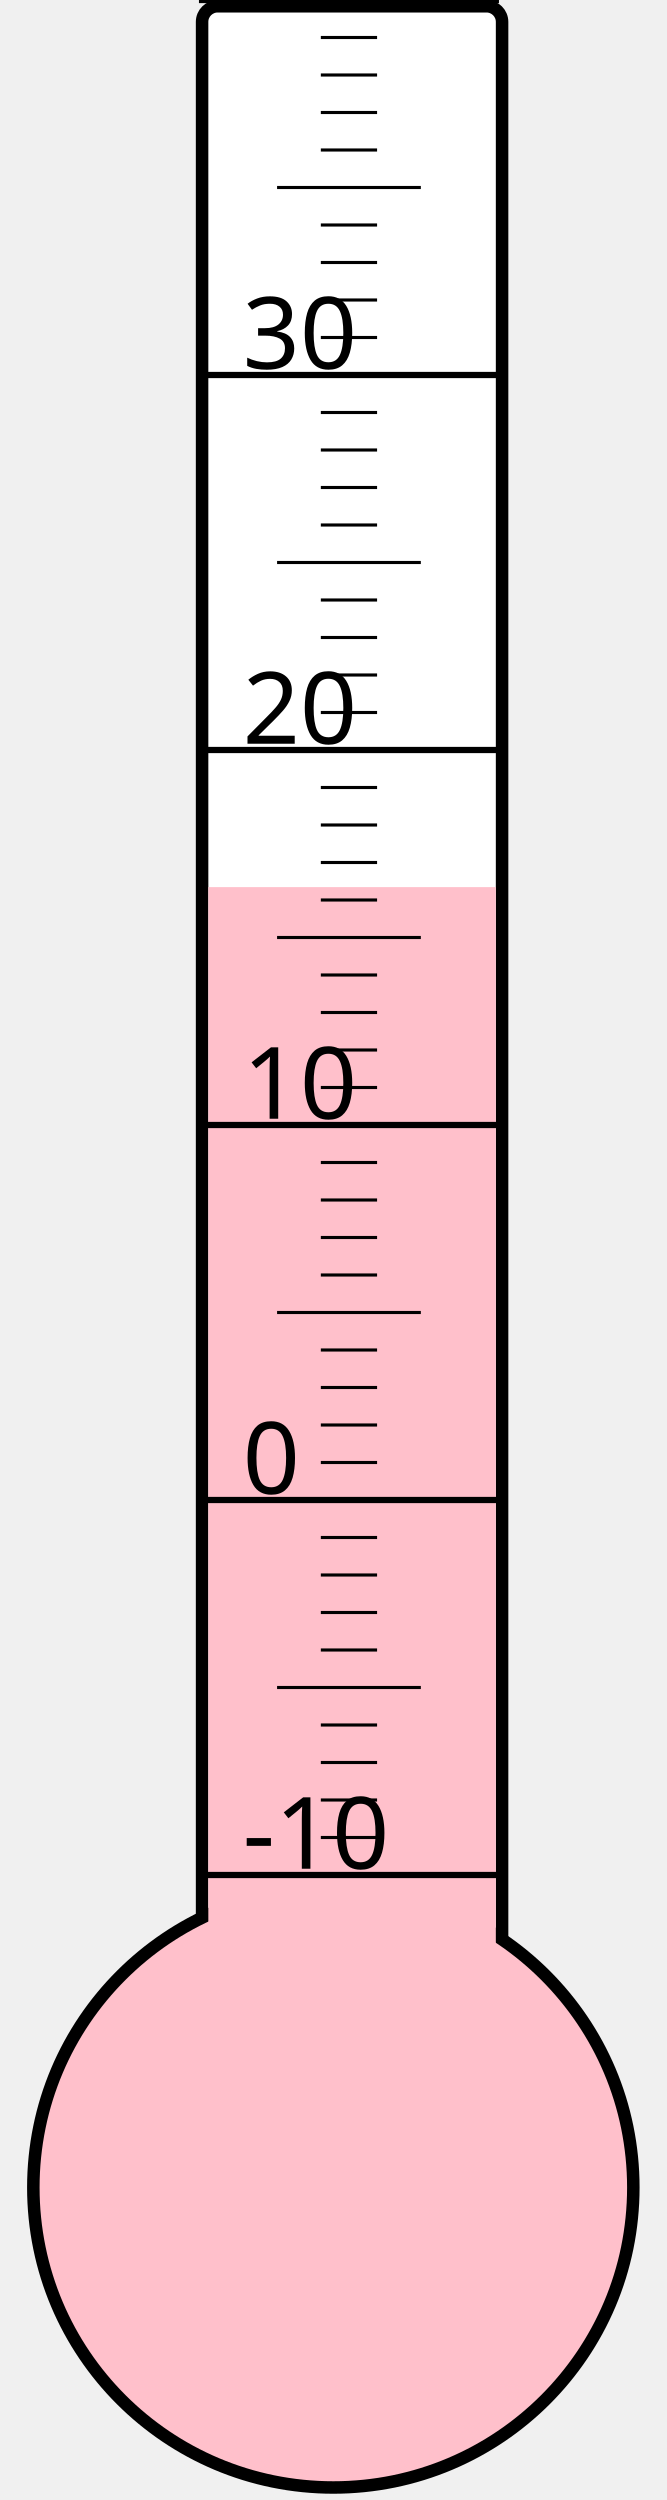
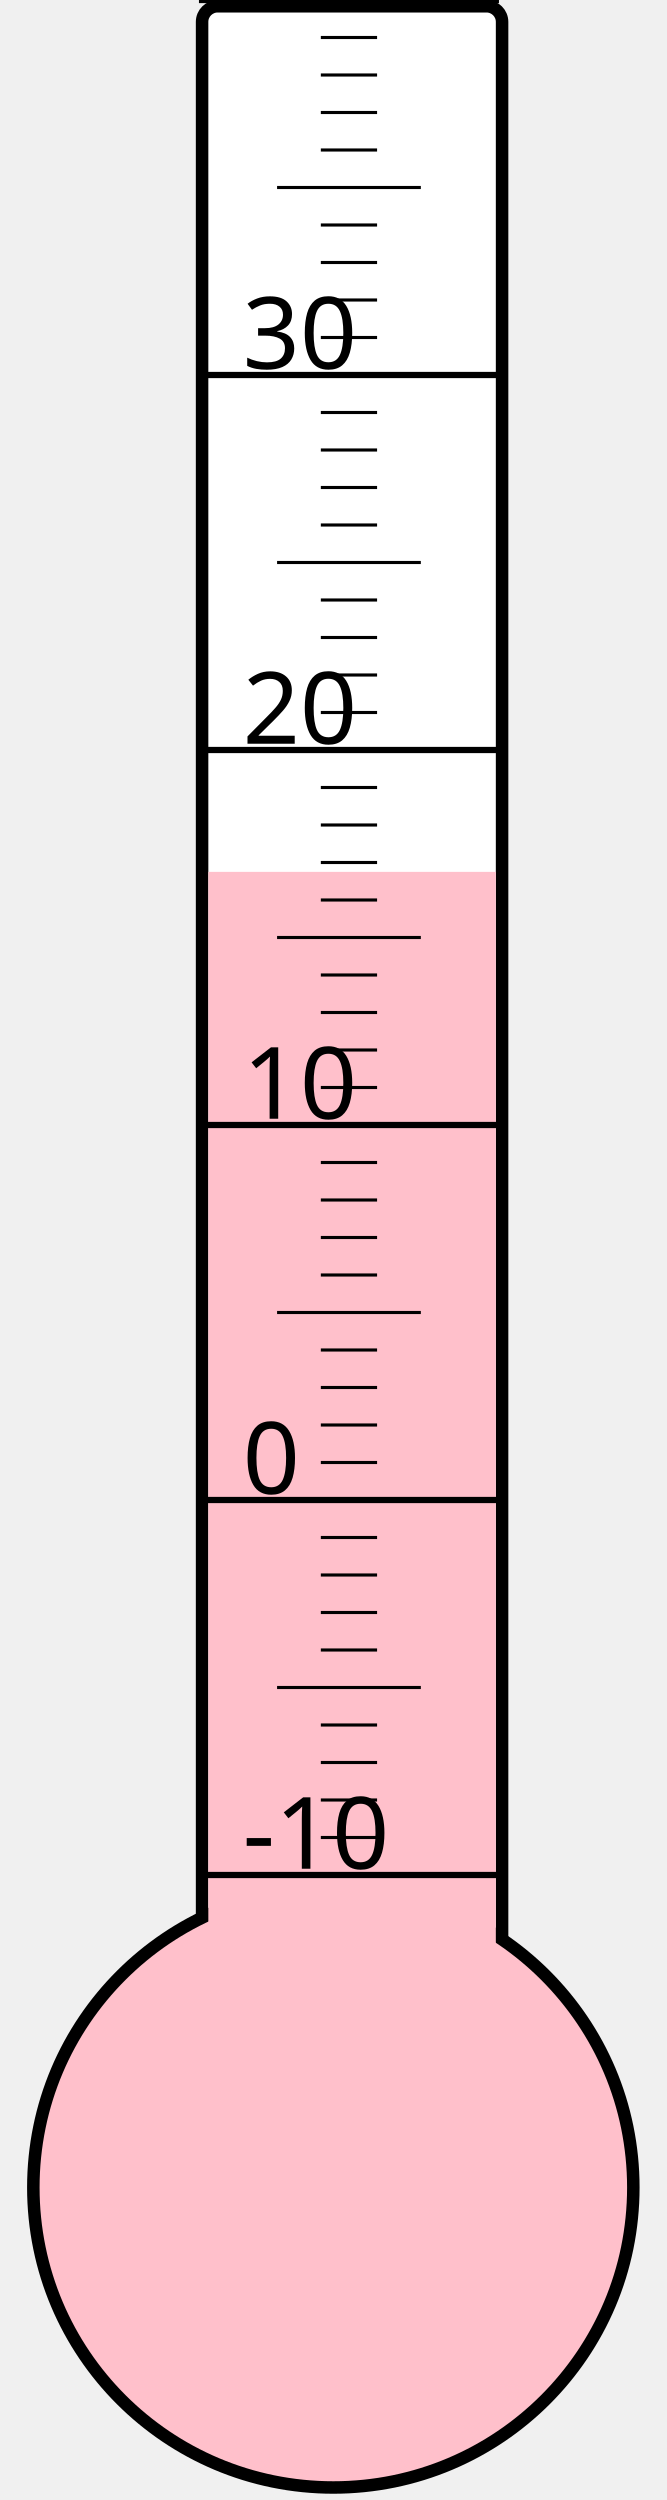
<svg xmlns="http://www.w3.org/2000/svg" width="40px" height="150px" viewBox="0 0 200 800">
  <rect width="200" height="800" x="0" y="0" style="fill: #ffffeb; fill-opacity: 0;" />
  <rect width="96" height="680" x="58" y="2" rx="5" ry="5" style="fill: white; fill-opacity: 1; stroke: black; stroke-width: 4;" />
  <circle cx="100" cy="700" r="96" style="fill: pink; stroke: black; stroke-width: 4;" />
-   <rect width="92" height="416.125" x="60" y="283.875" style="fill: pink; fill-opacity: 1; stroke-width: 0;" />
+   <rect width="92" height="421.0" x="60" y="279.0" style="fill: pink; fill-opacity: 1; stroke-width: 0;" />
  <text x="71" y="598" style="font-family: sans-serif; font-size: 24pt;">-10</text>
  <text x="71" y="478" style="font-family: sans-serif; font-size: 24pt;">0</text>
  <text x="71" y="358" style="font-family: sans-serif; font-size: 24pt;">10</text>
  <text x="71" y="238" style="font-family: sans-serif; font-size: 24pt;">20</text>
  <text x="71" y="118" style="font-family: sans-serif; font-size: 24pt;">30</text>
  <g style="stroke: black;">
    <line x1="57" y1="600" x2="153" y2="600" style="stroke-width: 2;" />
    <line x1="96" y1="588" x2="114" y2="588" style="stroke-width: 1;" />
    <line x1="96" y1="576" x2="114" y2="576" style="stroke-width: 1;" />
    <line x1="96" y1="564" x2="114" y2="564" style="stroke-width: 1;" />
    <line x1="96" y1="552" x2="114" y2="552" style="stroke-width: 1;" />
    <line x1="82" y1="540" x2="128" y2="540" style="stroke-width: 1;" />
    <line x1="96" y1="528" x2="114" y2="528" style="stroke-width: 1;" />
    <line x1="96" y1="516" x2="114" y2="516" style="stroke-width: 1;" />
    <line x1="96" y1="504" x2="114" y2="504" style="stroke-width: 1;" />
    <line x1="96" y1="492" x2="114" y2="492" style="stroke-width: 1;" />
    <line x1="57" y1="480" x2="153" y2="480" style="stroke-width: 2;" />
    <line x1="96" y1="468" x2="114" y2="468" style="stroke-width: 1;" />
    <line x1="96" y1="456" x2="114" y2="456" style="stroke-width: 1;" />
    <line x1="96" y1="444" x2="114" y2="444" style="stroke-width: 1;" />
    <line x1="96" y1="432" x2="114" y2="432" style="stroke-width: 1;" />
    <line x1="82" y1="420" x2="128" y2="420" style="stroke-width: 1;" />
    <line x1="96" y1="408" x2="114" y2="408" style="stroke-width: 1;" />
    <line x1="96" y1="396" x2="114" y2="396" style="stroke-width: 1;" />
    <line x1="96" y1="384" x2="114" y2="384" style="stroke-width: 1;" />
    <line x1="96" y1="372" x2="114" y2="372" style="stroke-width: 1;" />
    <line x1="57" y1="360" x2="153" y2="360" style="stroke-width: 2;" />
    <line x1="96" y1="348" x2="114" y2="348" style="stroke-width: 1;" />
    <line x1="96" y1="336" x2="114" y2="336" style="stroke-width: 1;" />
    <line x1="96" y1="324" x2="114" y2="324" style="stroke-width: 1;" />
    <line x1="96" y1="312" x2="114" y2="312" style="stroke-width: 1;" />
    <line x1="82" y1="300" x2="128" y2="300" style="stroke-width: 1;" />
    <line x1="96" y1="288" x2="114" y2="288" style="stroke-width: 1;" />
    <line x1="96" y1="276" x2="114" y2="276" style="stroke-width: 1;" />
    <line x1="96" y1="264" x2="114" y2="264" style="stroke-width: 1;" />
    <line x1="96" y1="252" x2="114" y2="252" style="stroke-width: 1;" />
    <line x1="57" y1="240" x2="153" y2="240" style="stroke-width: 2;" />
    <line x1="96" y1="228" x2="114" y2="228" style="stroke-width: 1;" />
    <line x1="96" y1="216" x2="114" y2="216" style="stroke-width: 1;" />
    <line x1="96" y1="204" x2="114" y2="204" style="stroke-width: 1;" />
    <line x1="96" y1="192" x2="114" y2="192" style="stroke-width: 1;" />
    <line x1="82" y1="180" x2="128" y2="180" style="stroke-width: 1;" />
    <line x1="96" y1="168" x2="114" y2="168" style="stroke-width: 1;" />
    <line x1="96" y1="156" x2="114" y2="156" style="stroke-width: 1;" />
    <line x1="96" y1="144" x2="114" y2="144" style="stroke-width: 1;" />
    <line x1="96" y1="132" x2="114" y2="132" style="stroke-width: 1;" />
    <line x1="57" y1="120" x2="153" y2="120" style="stroke-width: 2;" />
    <line x1="96" y1="108" x2="114" y2="108" style="stroke-width: 1;" />
    <line x1="96" y1="96" x2="114" y2="96" style="stroke-width: 1;" />
    <line x1="96" y1="84" x2="114" y2="84" style="stroke-width: 1;" />
    <line x1="96" y1="72" x2="114" y2="72" style="stroke-width: 1;" />
    <line x1="82" y1="60" x2="128" y2="60" style="stroke-width: 1;" />
    <line x1="96" y1="48" x2="114" y2="48" style="stroke-width: 1;" />
    <line x1="96" y1="36" x2="114" y2="36" style="stroke-width: 1;" />
    <line x1="96" y1="24" x2="114" y2="24" style="stroke-width: 1;" />
    <line x1="96" y1="12" x2="114" y2="12" style="stroke-width: 1;" />
    <line x1="57" y1="0" x2="153" y2="0" style="stroke-width: 2;" />
  </g>
</svg>
